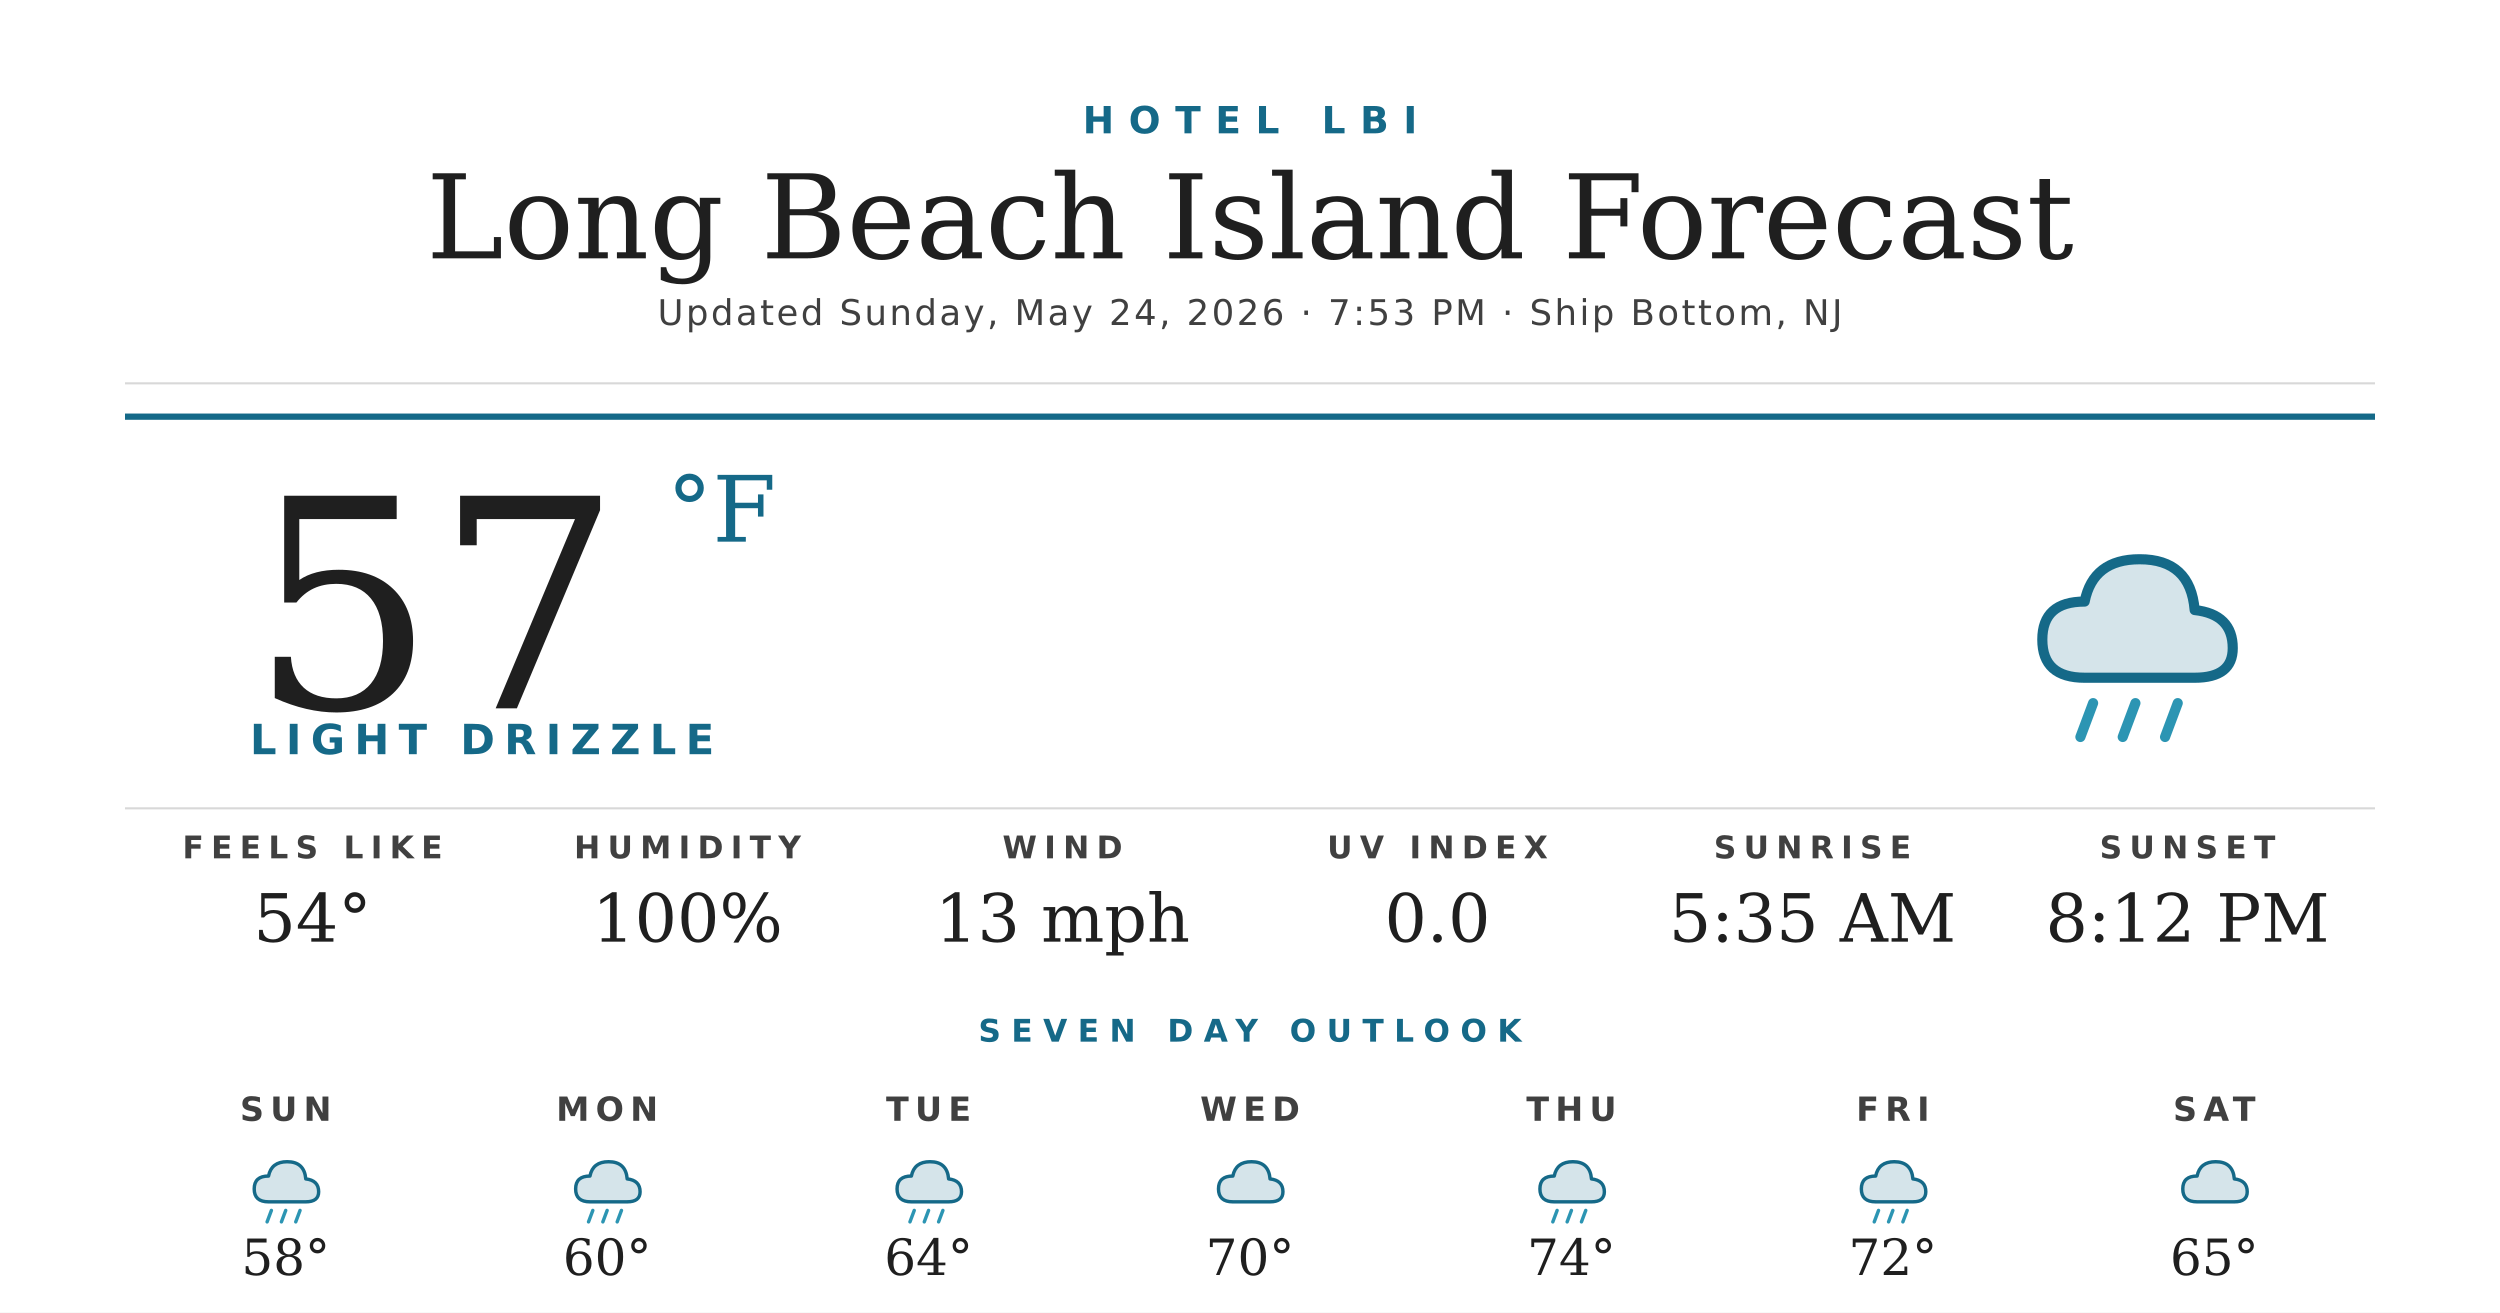
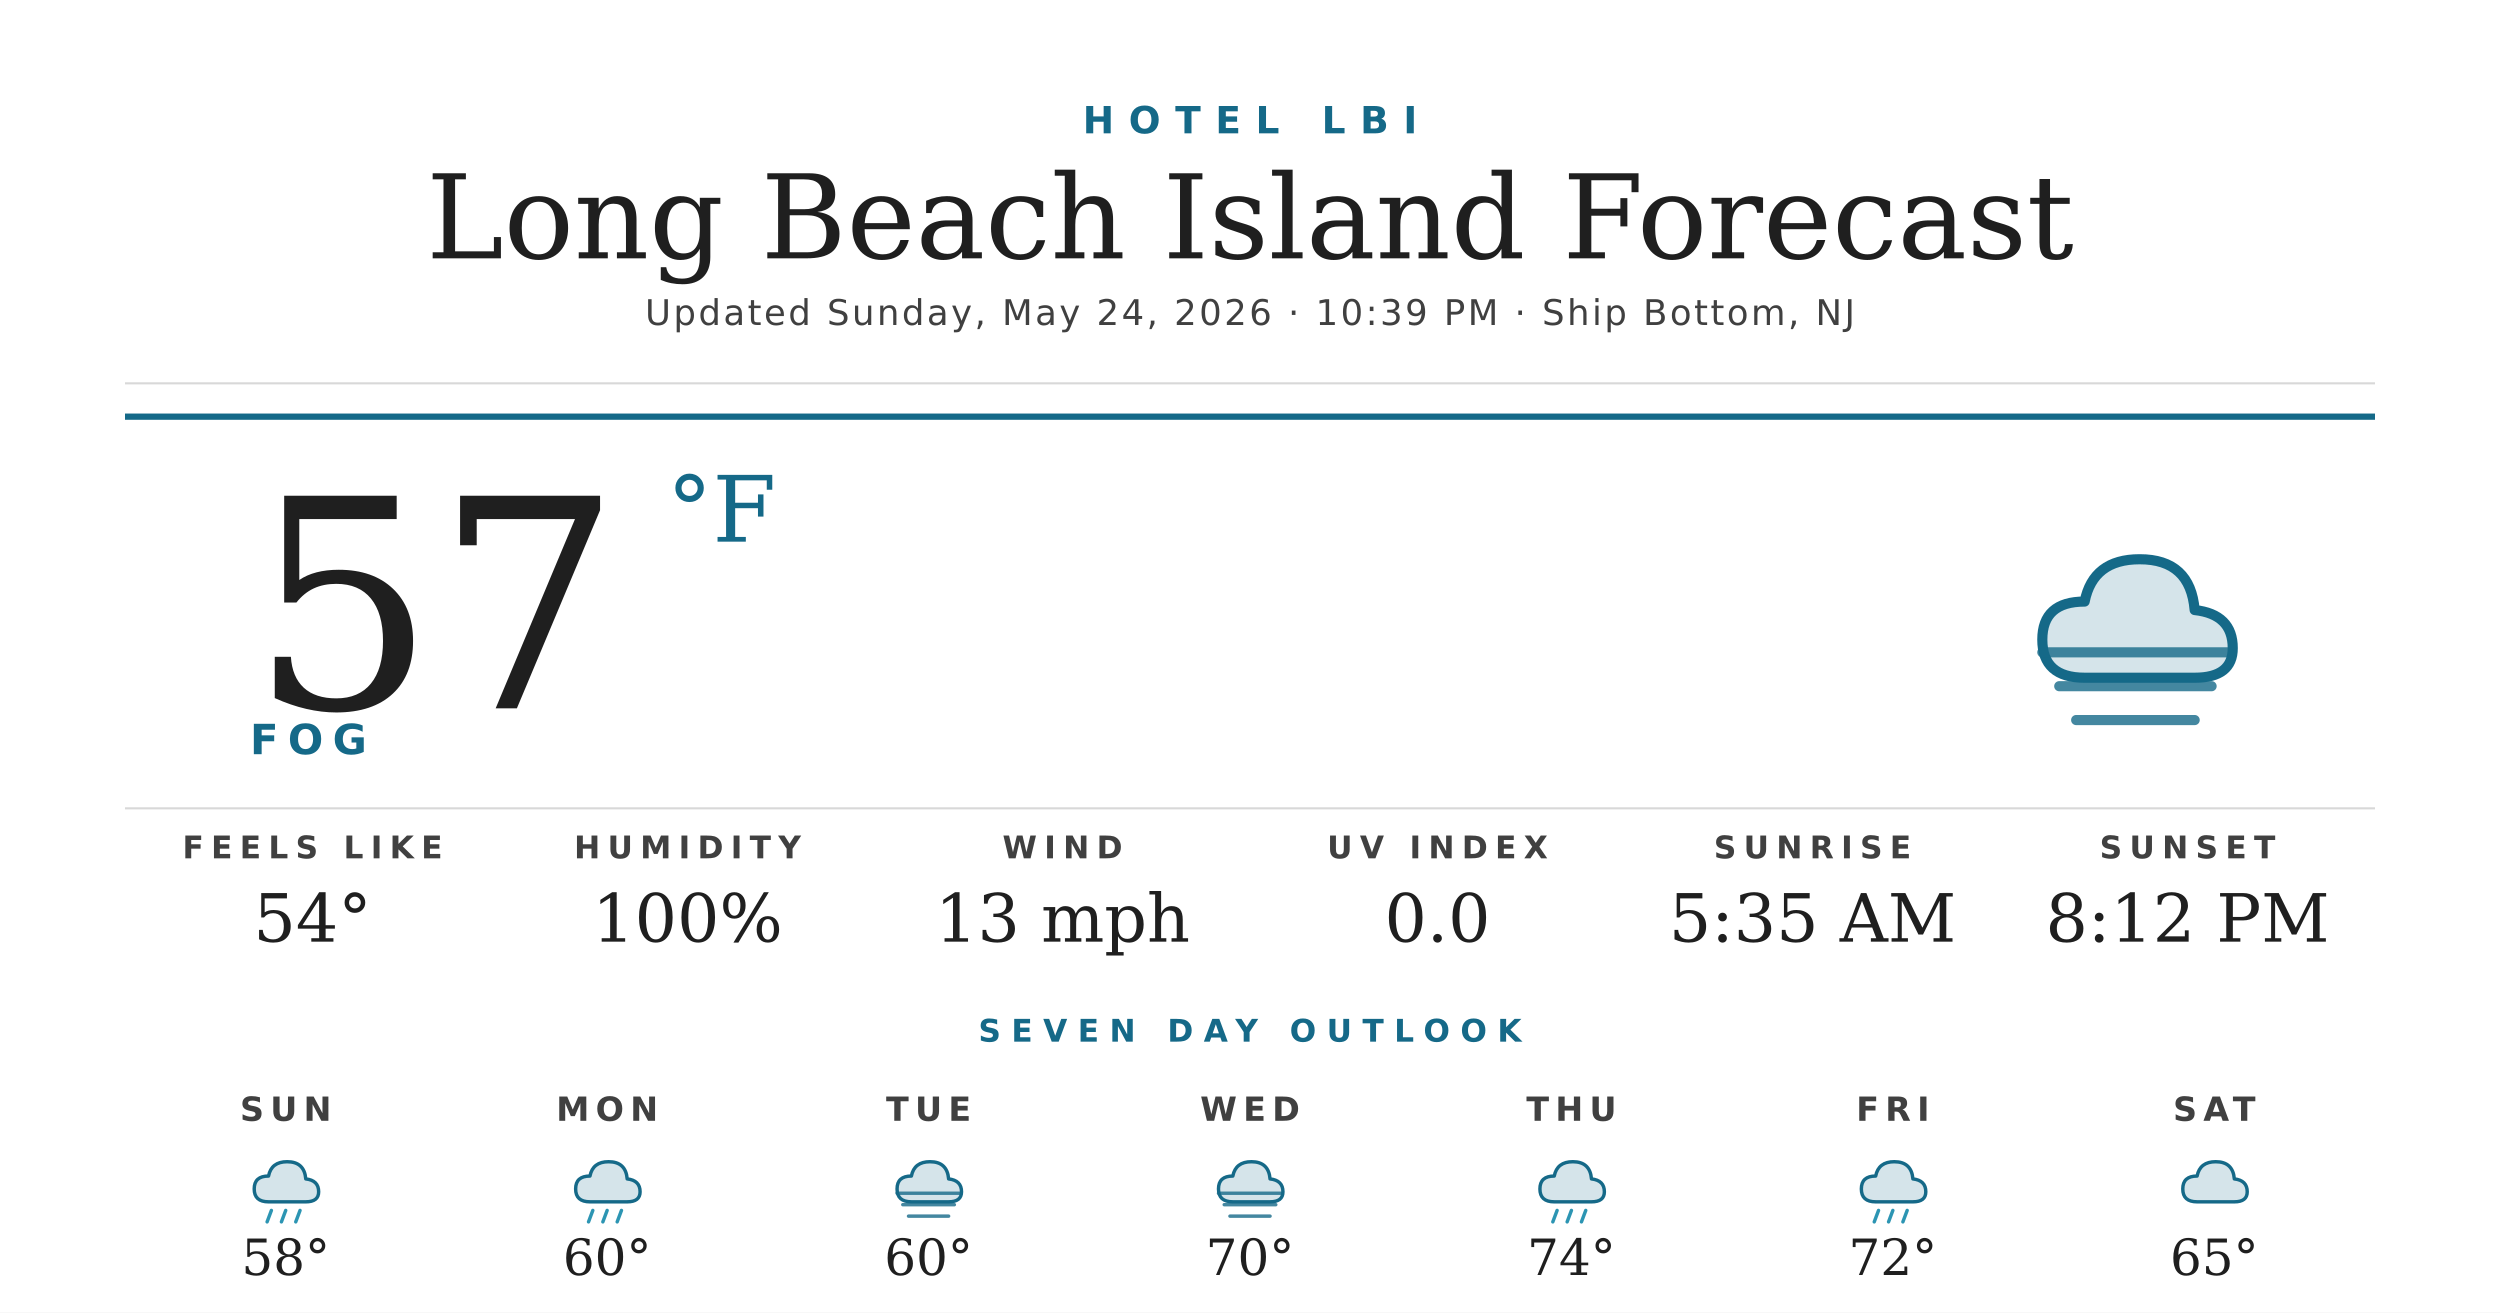
<svg xmlns="http://www.w3.org/2000/svg" width="1200" height="630" viewBox="0 0 1200 630">
  <rect width="1200" height="630" fill="#ffffff" />
  <text x="600" y="64" text-anchor="middle" font-family="'Montserrat Bold', 'Montserrat', 'DejaVu Sans', Helvetica, Arial, sans-serif" font-size="18" font-weight="700" fill="#156988" letter-spacing="7">HOTEL LBI</text>
  <text x="600" y="124" text-anchor="middle" font-family="'Prata', 'DejaVu Serif', Georgia, serif" font-size="56" fill="#1f1f1f">Long Beach Island Forecast</text>
-   <text x="600" y="156" text-anchor="middle" font-family="'Montserrat', 'DejaVu Sans', Helvetica, Arial, sans-serif" font-size="17" font-weight="500" fill="#404040" letter-spacing="1.2">Updated Sunday, May 24, 2026 · 7:53 PM · Ship Bottom, NJ</text>
+   <text x="600" y="156" text-anchor="middle" font-family="'Montserrat', 'DejaVu Sans', Helvetica, Arial, sans-serif" font-size="17" font-weight="500" fill="#404040" letter-spacing="1.2">Updated Sunday, May 24, 2026 · 10:39 PM · Ship Bottom, NJ</text>
  <line x1="60" y1="184" x2="1140" y2="184" stroke="#d8d8d8" stroke-width="1" />
  <line x1="60" y1="200" x2="1140" y2="200" stroke="#156988" stroke-width="3" />
  <text x="120" y="340" font-family="'Prata', 'DejaVu Serif', Georgia, serif" font-size="140" fill="#1f1f1f">57</text>
  <text x="320" y="260" font-family="'Prata', 'DejaVu Serif', Georgia, serif" font-size="44" fill="#156988">°F</text>
-   <text x="120" y="362" font-family="'Montserrat Bold', 'Montserrat', 'DejaVu Sans', Helvetica, Arial, sans-serif" font-size="20" font-weight="700" fill="#156988" letter-spacing="4.5">LIGHT DRIZZLE</text>
+   <text x="120" y="362" font-family="'Montserrat Bold', 'Montserrat', 'DejaVu Sans', Helvetica, Arial, sans-serif" font-size="20" font-weight="700" fill="#156988" letter-spacing="4.5">FOG</text>
  <g transform="translate(960,240) scale(2.03125)">
    <path d="M20 42 Q10 42 10 33 Q10 24 20 24 Q22 14 33 14 Q45 14 46 26 Q55 27 55 35 Q55 42 46 42 Z" fill="#156988" opacity="0.18" />
    <path d="M20 42 Q10 42 10 33 Q10 24 20 24 Q22 14 33 14 Q45 14 46 26 Q55 27 55 35 Q55 42 46 42 Z" fill="none" stroke="#156988" stroke-width="2.4" stroke-linejoin="round" />
-     <g stroke="#2C95B3" stroke-width="2.4" stroke-linecap="round">
-       <line x1="22" y1="48" x2="19" y2="56" />
-       <line x1="32" y1="48" x2="29" y2="56" />
-       <line x1="42" y1="48" x2="39" y2="56" />
+     <g stroke="#156988" stroke-width="2.4" stroke-linecap="round" opacity="0.8">
+       <line x1="10" y1="36" x2="54" y2="36" />
+       <line x1="14" y1="44" x2="50" y2="44" />
+       <line x1="18" y1="52" x2="46" y2="52" />
    </g>
  </g>
  <line x1="60" y1="388" x2="1140" y2="388" stroke="#d8d8d8" stroke-width="1" />
  <text x="150" y="412" text-anchor="middle" font-family="'Montserrat Bold', 'Montserrat', 'DejaVu Sans', Helvetica, Arial, sans-serif" font-size="15" font-weight="700" fill="#404040" letter-spacing="3.5">FEELS LIKE</text>
  <text x="150" y="452" text-anchor="middle" font-family="'Prata', 'DejaVu Serif', Georgia, serif" font-size="32" fill="#1f1f1f">54°</text>
  <text x="330" y="412" text-anchor="middle" font-family="'Montserrat Bold', 'Montserrat', 'DejaVu Sans', Helvetica, Arial, sans-serif" font-size="15" font-weight="700" fill="#404040" letter-spacing="3.5">HUMIDITY</text>
  <text x="330" y="452" text-anchor="middle" font-family="'Prata', 'DejaVu Serif', Georgia, serif" font-size="32" fill="#1f1f1f">100%</text>
  <text x="510" y="412" text-anchor="middle" font-family="'Montserrat Bold', 'Montserrat', 'DejaVu Sans', Helvetica, Arial, sans-serif" font-size="15" font-weight="700" fill="#404040" letter-spacing="3.5">WIND</text>
  <text x="510" y="452" text-anchor="middle" font-family="'Prata', 'DejaVu Serif', Georgia, serif" font-size="32" fill="#1f1f1f">13 mph</text>
  <text x="690" y="412" text-anchor="middle" font-family="'Montserrat Bold', 'Montserrat', 'DejaVu Sans', Helvetica, Arial, sans-serif" font-size="15" font-weight="700" fill="#404040" letter-spacing="3.5">UV INDEX</text>
  <text x="690" y="452" text-anchor="middle" font-family="'Prata', 'DejaVu Serif', Georgia, serif" font-size="32" fill="#1f1f1f">0.0</text>
  <text x="870" y="412" text-anchor="middle" font-family="'Montserrat Bold', 'Montserrat', 'DejaVu Sans', Helvetica, Arial, sans-serif" font-size="15" font-weight="700" fill="#404040" letter-spacing="3.5">SUNRISE</text>
  <text x="870" y="452" text-anchor="middle" font-family="'Prata', 'DejaVu Serif', Georgia, serif" font-size="32" fill="#1f1f1f">5:35 AM</text>
  <text x="1050" y="412" text-anchor="middle" font-family="'Montserrat Bold', 'Montserrat', 'DejaVu Sans', Helvetica, Arial, sans-serif" font-size="15" font-weight="700" fill="#404040" letter-spacing="3.5">SUNSET</text>
  <text x="1050" y="452" text-anchor="middle" font-family="'Prata', 'DejaVu Serif', Georgia, serif" font-size="32" fill="#1f1f1f">8:12 PM</text>
  <text x="600" y="500" text-anchor="middle" font-family="'Montserrat Bold', 'Montserrat', 'DejaVu Sans', Helvetica, Arial, sans-serif" font-size="15" font-weight="700" fill="#156988" letter-spacing="5">SEVEN DAY OUTLOOK</text>
  <text x="137.143" y="538" text-anchor="middle" font-family="'Montserrat Bold', 'Montserrat', 'DejaVu Sans', Helvetica, Arial, sans-serif" font-size="16" font-weight="700" fill="#404040" letter-spacing="3">SUN</text>
  <g transform="translate(115.1429,548) scale(0.6875)">
    <path d="M20 42 Q10 42 10 33 Q10 24 20 24 Q22 14 33 14 Q45 14 46 26 Q55 27 55 35 Q55 42 46 42 Z" fill="#156988" opacity="0.18" />
    <path d="M20 42 Q10 42 10 33 Q10 24 20 24 Q22 14 33 14 Q45 14 46 26 Q55 27 55 35 Q55 42 46 42 Z" fill="none" stroke="#156988" stroke-width="2.4" stroke-linejoin="round" />
    <g stroke="#2C95B3" stroke-width="2.4" stroke-linecap="round">
      <line x1="22" y1="48" x2="19" y2="56" />
      <line x1="32" y1="48" x2="29" y2="56" />
      <line x1="42" y1="48" x2="39" y2="56" />
    </g>
  </g>
  <text x="137.143" y="612" text-anchor="middle" font-family="'Prata', 'DejaVu Serif', Georgia, serif" font-size="24" fill="#1f1f1f">58°</text>
  <text x="291.429" y="538" text-anchor="middle" font-family="'Montserrat Bold', 'Montserrat', 'DejaVu Sans', Helvetica, Arial, sans-serif" font-size="16" font-weight="700" fill="#404040" letter-spacing="3">MON</text>
  <g transform="translate(269.4286,548) scale(0.6875)">
    <path d="M20 42 Q10 42 10 33 Q10 24 20 24 Q22 14 33 14 Q45 14 46 26 Q55 27 55 35 Q55 42 46 42 Z" fill="#156988" opacity="0.18" />
    <path d="M20 42 Q10 42 10 33 Q10 24 20 24 Q22 14 33 14 Q45 14 46 26 Q55 27 55 35 Q55 42 46 42 Z" fill="none" stroke="#156988" stroke-width="2.4" stroke-linejoin="round" />
    <g stroke="#2C95B3" stroke-width="2.4" stroke-linecap="round">
      <line x1="22" y1="48" x2="19" y2="56" />
      <line x1="32" y1="48" x2="29" y2="56" />
      <line x1="42" y1="48" x2="39" y2="56" />
    </g>
  </g>
  <text x="291.429" y="612" text-anchor="middle" font-family="'Prata', 'DejaVu Serif', Georgia, serif" font-size="24" fill="#1f1f1f">60°</text>
  <text x="445.714" y="538" text-anchor="middle" font-family="'Montserrat Bold', 'Montserrat', 'DejaVu Sans', Helvetica, Arial, sans-serif" font-size="16" font-weight="700" fill="#404040" letter-spacing="3">TUE</text>
  <g transform="translate(423.7143,548) scale(0.6875)">
    <path d="M20 42 Q10 42 10 33 Q10 24 20 24 Q22 14 33 14 Q45 14 46 26 Q55 27 55 35 Q55 42 46 42 Z" fill="#156988" opacity="0.18" />
    <path d="M20 42 Q10 42 10 33 Q10 24 20 24 Q22 14 33 14 Q45 14 46 26 Q55 27 55 35 Q55 42 46 42 Z" fill="none" stroke="#156988" stroke-width="2.4" stroke-linejoin="round" />
-     <g stroke="#2C95B3" stroke-width="2.4" stroke-linecap="round">
-       <line x1="22" y1="48" x2="19" y2="56" />
-       <line x1="32" y1="48" x2="29" y2="56" />
-       <line x1="42" y1="48" x2="39" y2="56" />
+     <g stroke="#156988" stroke-width="2.4" stroke-linecap="round" opacity="0.8">
+       <line x1="10" y1="36" x2="54" y2="36" />
+       <line x1="14" y1="44" x2="50" y2="44" />
+       <line x1="18" y1="52" x2="46" y2="52" />
    </g>
  </g>
-   <text x="445.714" y="612" text-anchor="middle" font-family="'Prata', 'DejaVu Serif', Georgia, serif" font-size="24" fill="#1f1f1f">64°</text>
+   <text x="445.714" y="612" text-anchor="middle" font-family="'Prata', 'DejaVu Serif', Georgia, serif" font-size="24" fill="#1f1f1f">60°</text>
  <text x="600" y="538" text-anchor="middle" font-family="'Montserrat Bold', 'Montserrat', 'DejaVu Sans', Helvetica, Arial, sans-serif" font-size="16" font-weight="700" fill="#404040" letter-spacing="3">WED</text>
  <g transform="translate(578,548) scale(0.6875)">
    <path d="M20 42 Q10 42 10 33 Q10 24 20 24 Q22 14 33 14 Q45 14 46 26 Q55 27 55 35 Q55 42 46 42 Z" fill="#156988" opacity="0.18" />
    <path d="M20 42 Q10 42 10 33 Q10 24 20 24 Q22 14 33 14 Q45 14 46 26 Q55 27 55 35 Q55 42 46 42 Z" fill="none" stroke="#156988" stroke-width="2.4" stroke-linejoin="round" />
+     <g stroke="#156988" stroke-width="2.4" stroke-linecap="round" opacity="0.8">
+       <line x1="10" y1="36" x2="54" y2="36" />
+       <line x1="14" y1="44" x2="50" y2="44" />
+       <line x1="18" y1="52" x2="46" y2="52" />
+     </g>
  </g>
  <text x="600" y="612" text-anchor="middle" font-family="'Prata', 'DejaVu Serif', Georgia, serif" font-size="24" fill="#1f1f1f">70°</text>
  <text x="754.286" y="538" text-anchor="middle" font-family="'Montserrat Bold', 'Montserrat', 'DejaVu Sans', Helvetica, Arial, sans-serif" font-size="16" font-weight="700" fill="#404040" letter-spacing="3">THU</text>
  <g transform="translate(732.2857,548) scale(0.6875)">
    <path d="M20 42 Q10 42 10 33 Q10 24 20 24 Q22 14 33 14 Q45 14 46 26 Q55 27 55 35 Q55 42 46 42 Z" fill="#156988" opacity="0.18" />
    <path d="M20 42 Q10 42 10 33 Q10 24 20 24 Q22 14 33 14 Q45 14 46 26 Q55 27 55 35 Q55 42 46 42 Z" fill="none" stroke="#156988" stroke-width="2.4" stroke-linejoin="round" />
    <g stroke="#2C95B3" stroke-width="2.4" stroke-linecap="round">
      <line x1="22" y1="48" x2="19" y2="56" />
      <line x1="32" y1="48" x2="29" y2="56" />
      <line x1="42" y1="48" x2="39" y2="56" />
    </g>
  </g>
  <text x="754.286" y="612" text-anchor="middle" font-family="'Prata', 'DejaVu Serif', Georgia, serif" font-size="24" fill="#1f1f1f">74°</text>
  <text x="908.571" y="538" text-anchor="middle" font-family="'Montserrat Bold', 'Montserrat', 'DejaVu Sans', Helvetica, Arial, sans-serif" font-size="16" font-weight="700" fill="#404040" letter-spacing="3">FRI</text>
  <g transform="translate(886.5714,548) scale(0.6875)">
    <path d="M20 42 Q10 42 10 33 Q10 24 20 24 Q22 14 33 14 Q45 14 46 26 Q55 27 55 35 Q55 42 46 42 Z" fill="#156988" opacity="0.18" />
    <path d="M20 42 Q10 42 10 33 Q10 24 20 24 Q22 14 33 14 Q45 14 46 26 Q55 27 55 35 Q55 42 46 42 Z" fill="none" stroke="#156988" stroke-width="2.4" stroke-linejoin="round" />
    <g stroke="#2C95B3" stroke-width="2.4" stroke-linecap="round">
      <line x1="22" y1="48" x2="19" y2="56" />
      <line x1="32" y1="48" x2="29" y2="56" />
      <line x1="42" y1="48" x2="39" y2="56" />
    </g>
  </g>
  <text x="908.571" y="612" text-anchor="middle" font-family="'Prata', 'DejaVu Serif', Georgia, serif" font-size="24" fill="#1f1f1f">72°</text>
  <text x="1062.857" y="538" text-anchor="middle" font-family="'Montserrat Bold', 'Montserrat', 'DejaVu Sans', Helvetica, Arial, sans-serif" font-size="16" font-weight="700" fill="#404040" letter-spacing="3">SAT</text>
  <g transform="translate(1040.857,548) scale(0.6875)">
    <path d="M20 42 Q10 42 10 33 Q10 24 20 24 Q22 14 33 14 Q45 14 46 26 Q55 27 55 35 Q55 42 46 42 Z" fill="#156988" opacity="0.18" />
    <path d="M20 42 Q10 42 10 33 Q10 24 20 24 Q22 14 33 14 Q45 14 46 26 Q55 27 55 35 Q55 42 46 42 Z" fill="none" stroke="#156988" stroke-width="2.4" stroke-linejoin="round" />
  </g>
  <text x="1062.857" y="612" text-anchor="middle" font-family="'Prata', 'DejaVu Serif', Georgia, serif" font-size="24" fill="#1f1f1f">65°</text>
</svg>
